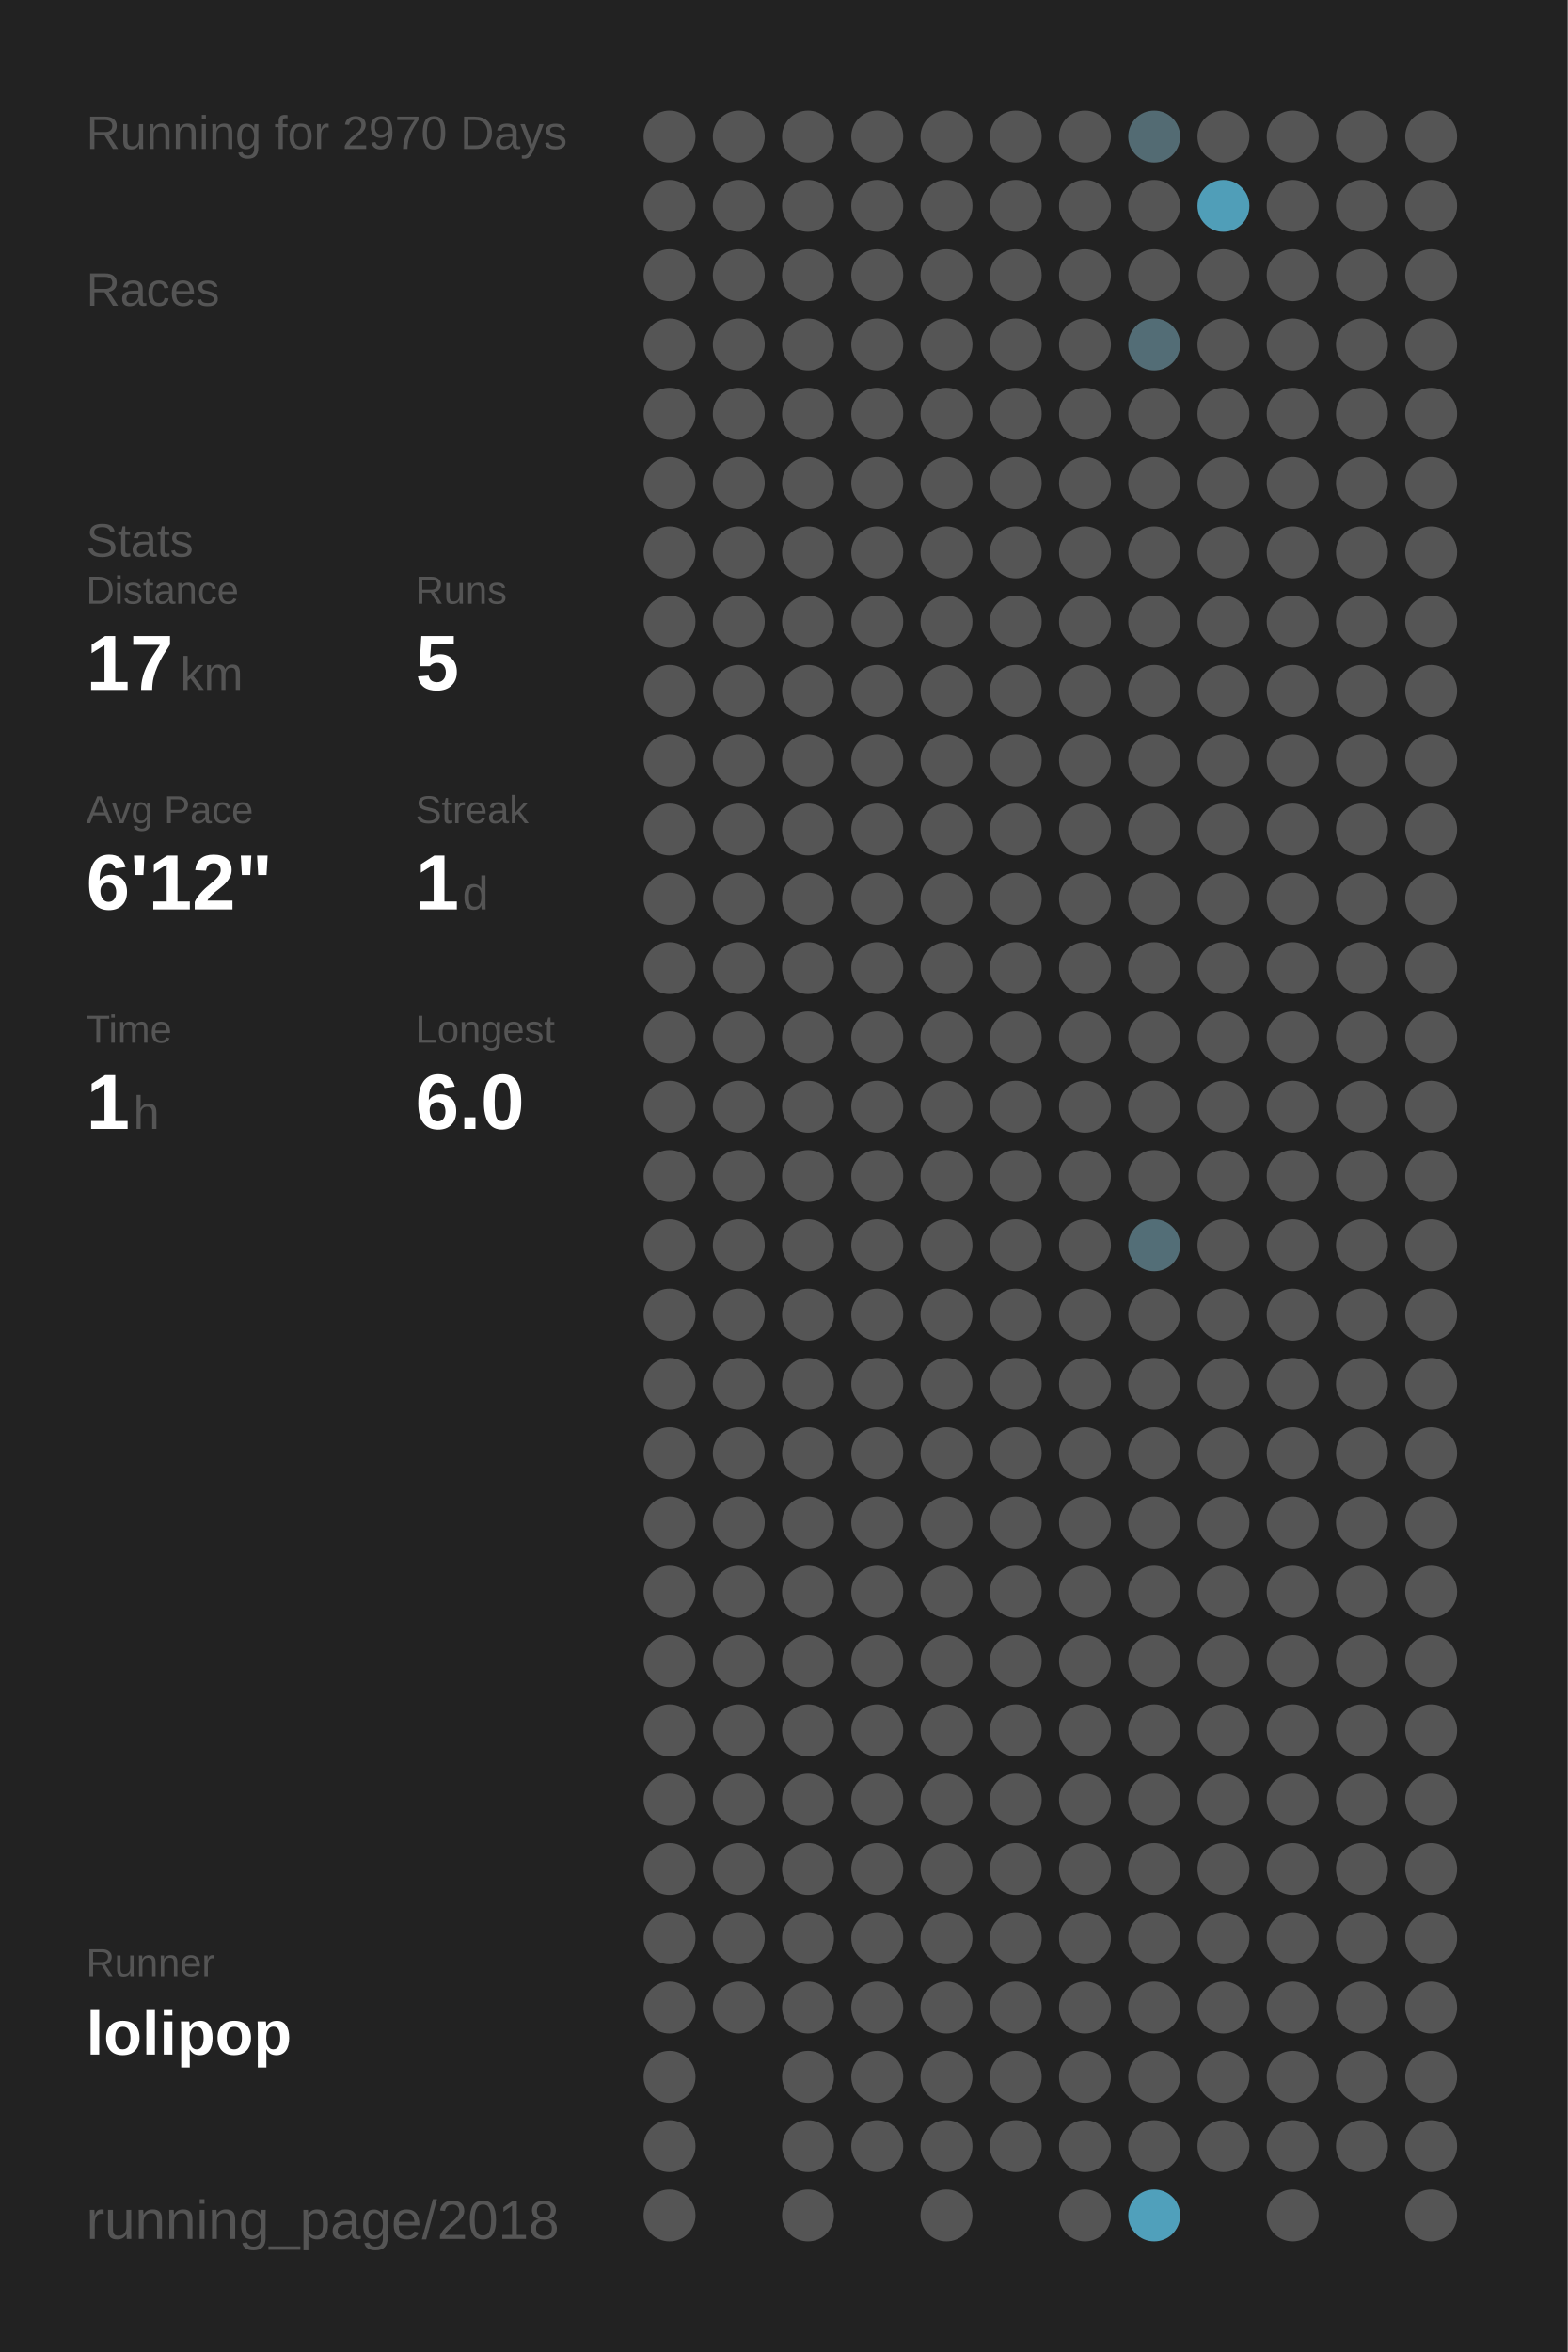
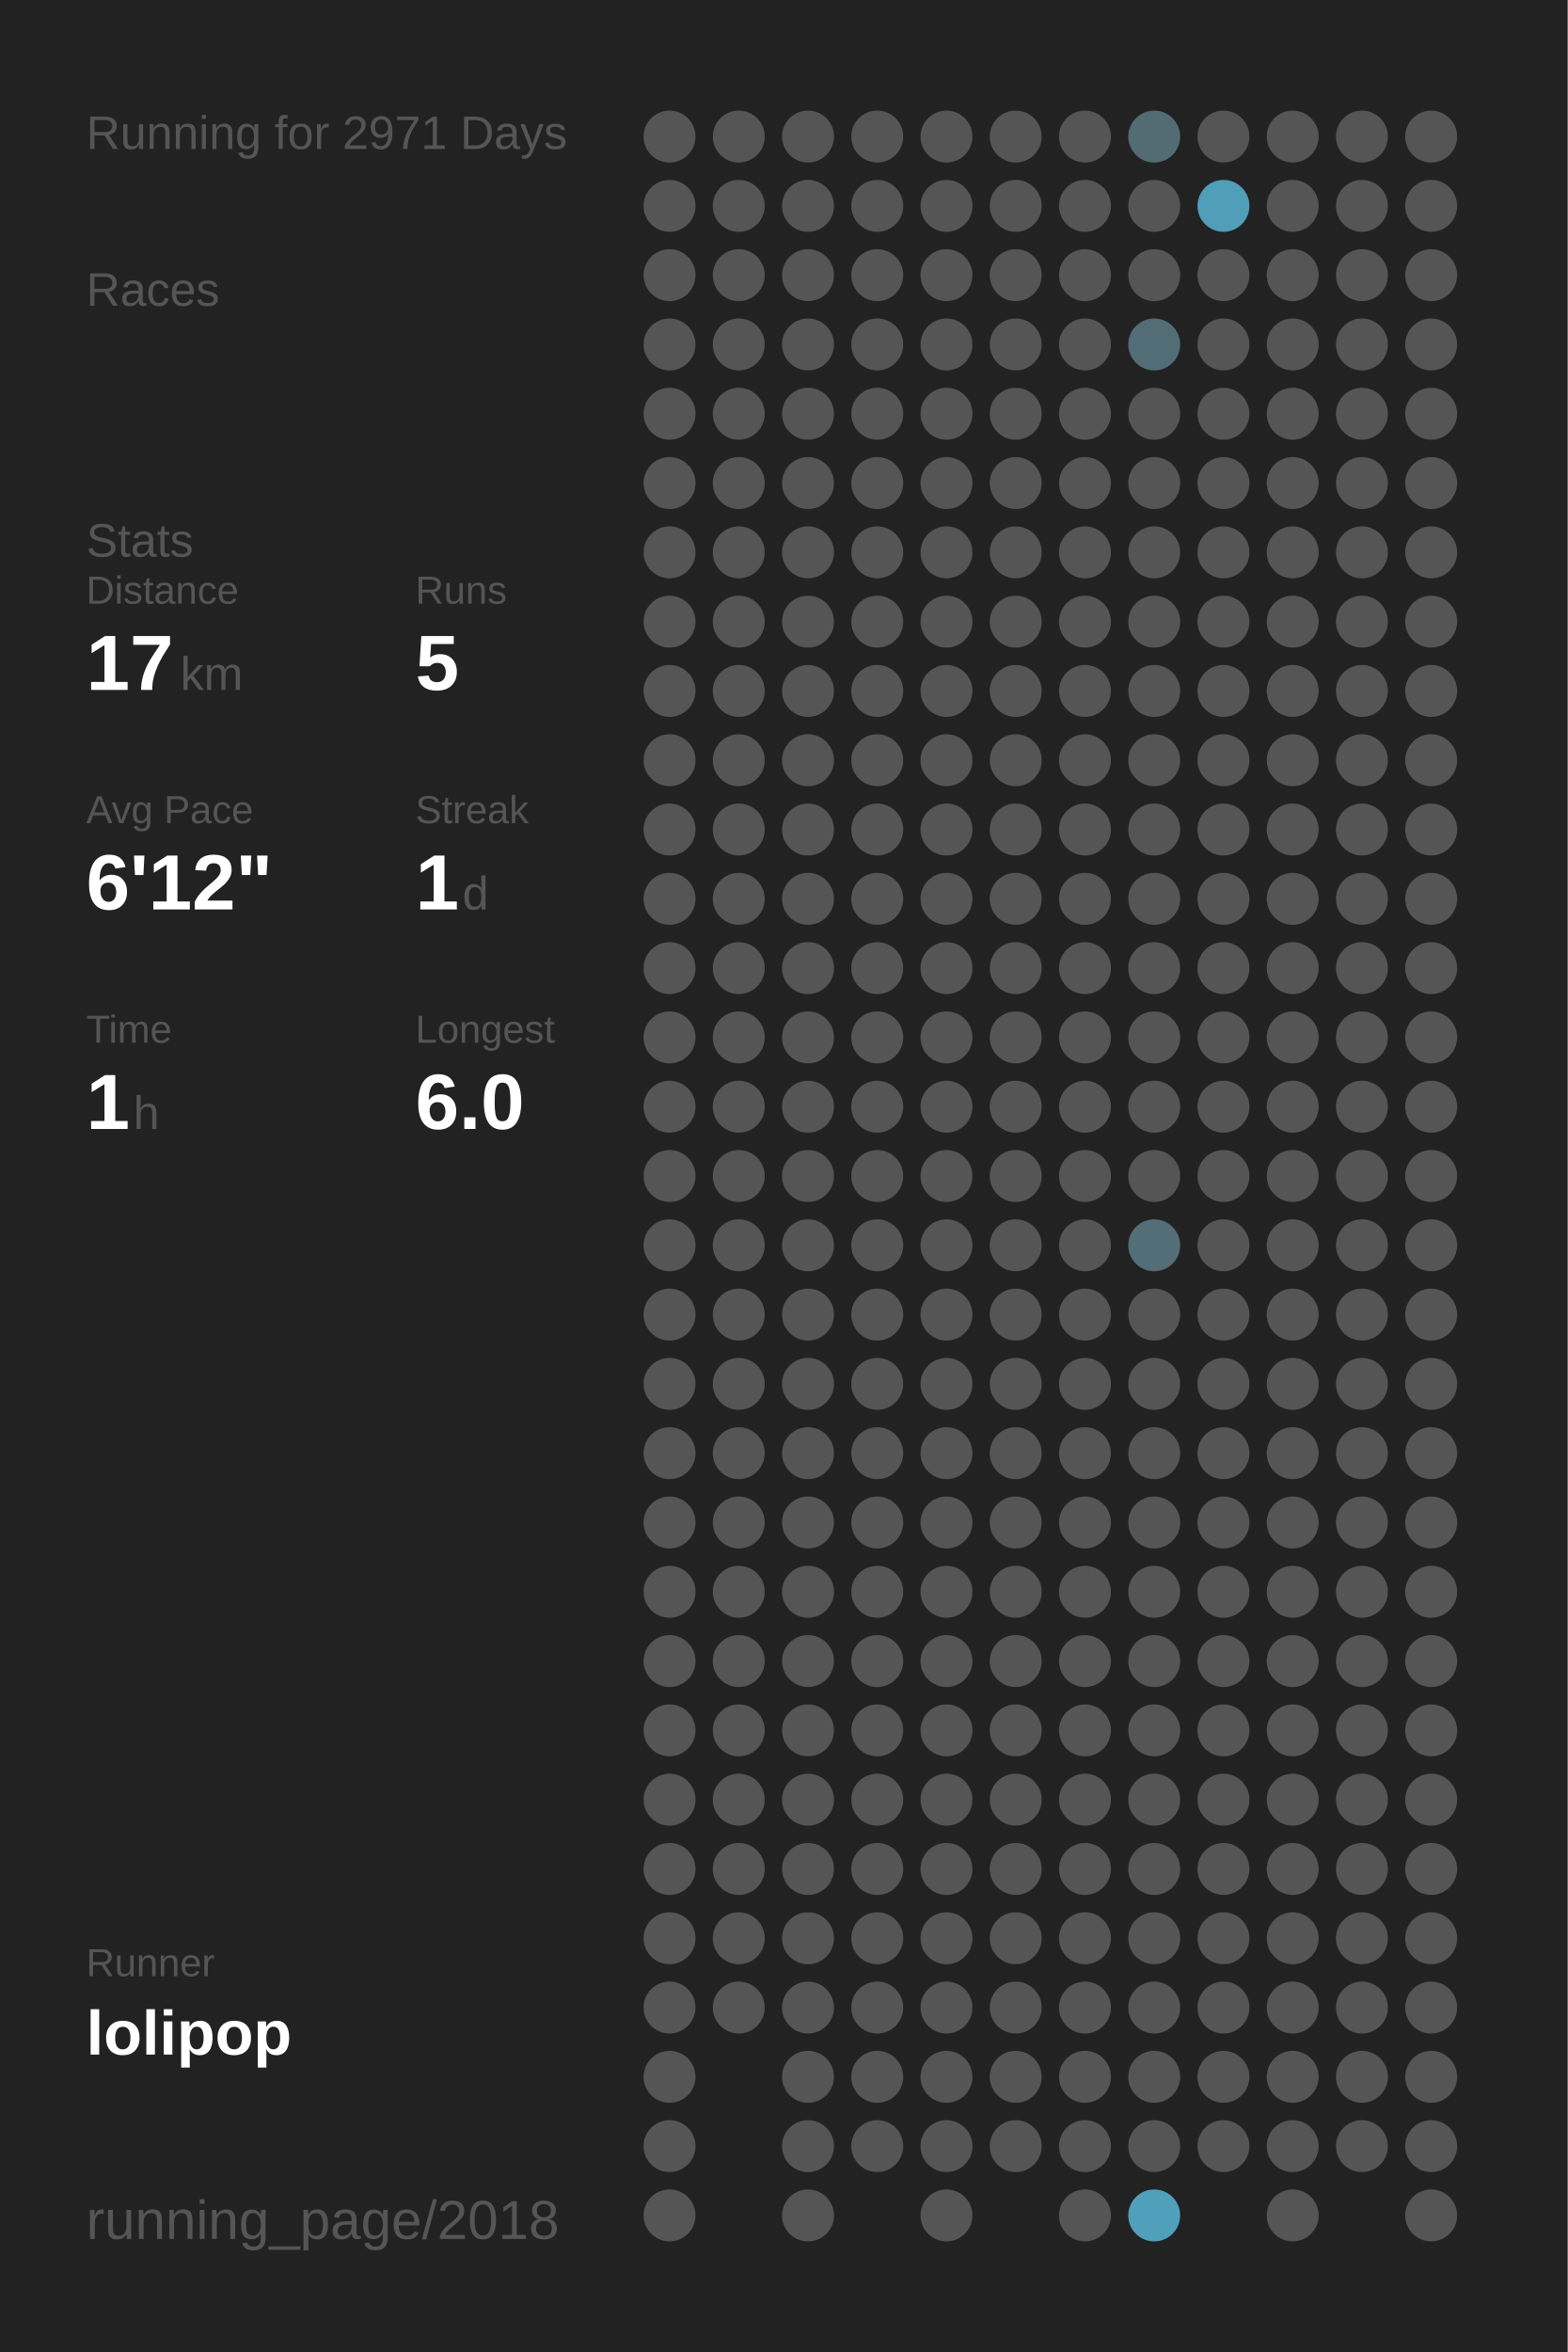
<svg xmlns="http://www.w3.org/2000/svg" baseProfile="full" height="300mm" version="1.1" viewBox="0,0,200,300" width="200mm">
  <defs />
  <rect fill="#222222" height="300" width="200" x="0" y="0" />
-   <text fill="#555555" style="font-size:6px; font-family:Arial;" x="11" y="19">Running for 2970 Days</text>
+   <text fill="#555555" style="font-size:6px; font-family:Arial;" x="11" y="19">Running for 2971 Days</text>
  <text fill="#555555" style="font-size:6px; font-family:Arial;" x="11" y="39">Races</text>
  <text fill="#555555" style="font-size:6px; font-family:Arial;" x="11" y="71">Stats</text>
  <text fill="#555555" style="font-size:5px; font-family:Arial;" x="11" y="77">Distance</text>
  <text fill="#FFFFFF" style="font-size:10px; font-family:Arial; font-weight:bold;" x="11" y="88">17</text>
  <text fill="#555555" style="font-size:6px; font-family:Arial;" x="23" y="88">km</text>
  <text fill="#555555" style="font-size:5px; font-family:Arial;" x="53" y="77">Runs</text>
  <text fill="#FFFFFF" style="font-size:10px; font-family:Arial; font-weight:bold;" x="53" y="88">5</text>
  <text fill="#555555" style="font-size:5px; font-family:Arial;" x="11" y="105">Avg Pace</text>
  <text fill="#FFFFFF" style="font-size:10px; font-family:Arial; font-weight:bold;" x="11" y="116">6'12"</text>
  <text fill="#555555" style="font-size:5px; font-family:Arial;" x="53" y="105">Streak</text>
  <text fill="#FFFFFF" style="font-size:10px; font-family:Arial; font-weight:bold;" x="53" y="116">1</text>
  <text fill="#555555" style="font-size:6px; font-family:Arial;" x="59" y="116">d</text>
  <text fill="#555555" style="font-size:5px; font-family:Arial;" x="11" y="133">Time</text>
  <text fill="#FFFFFF" style="font-size:10px; font-family:Arial; font-weight:bold;" x="11" y="144">1</text>
  <text fill="#555555" style="font-size:6px; font-family:Arial;" x="17" y="144">h</text>
  <text fill="#555555" style="font-size:5px; font-family:Arial;" x="53" y="133">Longest</text>
  <text fill="#FFFFFF" style="font-size:10px; font-family:Arial; font-weight:bold;" x="53" y="144">6.0</text>
  <text fill="#555555" style="font-size:5px; font-family:Arial;" x="11" y="252.065">Runner</text>
  <text fill="#FFFFFF" style="font-size:8px; font-family:Arial; font-weight:bold;" x="11" y="262.065">lolipop</text>
  <text fill="#555555" style="font-size:7px; font-family:Arial;" x="11" y="285.581">running_page/2018</text>
  <circle cx="85.417" cy="17.419" fill="#555555" r="3.312" />
  <circle cx="85.417" cy="26.258" fill="#555555" r="3.312" />
  <circle cx="85.417" cy="35.097" fill="#555555" r="3.312" />
  <circle cx="85.417" cy="43.935" fill="#555555" r="3.312" />
  <circle cx="85.417" cy="52.774" fill="#555555" r="3.312" />
  <circle cx="85.417" cy="61.613" fill="#555555" r="3.312" />
  <circle cx="85.417" cy="70.452" fill="#555555" r="3.312" />
  <circle cx="85.417" cy="79.29" fill="#555555" r="3.312" />
  <circle cx="85.417" cy="88.129" fill="#555555" r="3.312" />
  <circle cx="85.417" cy="96.968" fill="#555555" r="3.312" />
  <circle cx="85.417" cy="105.806" fill="#555555" r="3.312" />
  <circle cx="85.417" cy="114.645" fill="#555555" r="3.312" />
  <circle cx="85.417" cy="123.484" fill="#555555" r="3.312" />
  <circle cx="85.417" cy="132.323" fill="#555555" r="3.312" />
  <circle cx="85.417" cy="141.161" fill="#555555" r="3.312" />
  <circle cx="85.417" cy="150" fill="#555555" r="3.312" />
  <circle cx="85.417" cy="158.839" fill="#555555" r="3.312" />
  <circle cx="85.417" cy="167.677" fill="#555555" r="3.312" />
  <circle cx="85.417" cy="176.516" fill="#555555" r="3.312" />
  <circle cx="85.417" cy="185.355" fill="#555555" r="3.312" />
  <circle cx="85.417" cy="194.194" fill="#555555" r="3.312" />
  <circle cx="85.417" cy="203.032" fill="#555555" r="3.312" />
  <circle cx="85.417" cy="211.871" fill="#555555" r="3.312" />
  <circle cx="85.417" cy="220.71" fill="#555555" r="3.312" />
  <circle cx="85.417" cy="229.548" fill="#555555" r="3.312" />
  <circle cx="85.417" cy="238.387" fill="#555555" r="3.312" />
  <circle cx="85.417" cy="247.226" fill="#555555" r="3.312" />
  <circle cx="85.417" cy="256.065" fill="#555555" r="3.312" />
  <circle cx="85.417" cy="264.903" fill="#555555" r="3.312" />
  <circle cx="85.417" cy="273.742" fill="#555555" r="3.312" />
  <circle cx="85.417" cy="282.581" fill="#555555" r="3.312" />
  <circle cx="94.25" cy="17.419" fill="#555555" r="3.312" />
  <circle cx="94.25" cy="26.258" fill="#555555" r="3.312" />
  <circle cx="94.25" cy="35.097" fill="#555555" r="3.312" />
  <circle cx="94.25" cy="43.935" fill="#555555" r="3.312" />
  <circle cx="94.25" cy="52.774" fill="#555555" r="3.312" />
  <circle cx="94.25" cy="61.613" fill="#555555" r="3.312" />
  <circle cx="94.25" cy="70.452" fill="#555555" r="3.312" />
  <circle cx="94.25" cy="79.29" fill="#555555" r="3.312" />
  <circle cx="94.25" cy="88.129" fill="#555555" r="3.312" />
  <circle cx="94.25" cy="96.968" fill="#555555" r="3.312" />
  <circle cx="94.25" cy="105.806" fill="#555555" r="3.312" />
  <circle cx="94.25" cy="114.645" fill="#555555" r="3.312" />
  <circle cx="94.25" cy="123.484" fill="#555555" r="3.312" />
  <circle cx="94.25" cy="132.323" fill="#555555" r="3.312" />
  <circle cx="94.25" cy="141.161" fill="#555555" r="3.312" />
  <circle cx="94.25" cy="150" fill="#555555" r="3.312" />
  <circle cx="94.25" cy="158.839" fill="#555555" r="3.312" />
  <circle cx="94.25" cy="167.677" fill="#555555" r="3.312" />
  <circle cx="94.25" cy="176.516" fill="#555555" r="3.312" />
  <circle cx="94.25" cy="185.355" fill="#555555" r="3.312" />
  <circle cx="94.25" cy="194.194" fill="#555555" r="3.312" />
  <circle cx="94.25" cy="203.032" fill="#555555" r="3.312" />
  <circle cx="94.25" cy="211.871" fill="#555555" r="3.312" />
  <circle cx="94.25" cy="220.71" fill="#555555" r="3.312" />
  <circle cx="94.25" cy="229.548" fill="#555555" r="3.312" />
  <circle cx="94.25" cy="238.387" fill="#555555" r="3.312" />
  <circle cx="94.25" cy="247.226" fill="#555555" r="3.312" />
  <circle cx="94.25" cy="256.065" fill="#555555" r="3.312" />
  <circle cx="103.083" cy="17.419" fill="#555555" r="3.312" />
  <circle cx="103.083" cy="26.258" fill="#555555" r="3.312" />
  <circle cx="103.083" cy="35.097" fill="#555555" r="3.312" />
  <circle cx="103.083" cy="43.935" fill="#555555" r="3.312" />
  <circle cx="103.083" cy="52.774" fill="#555555" r="3.312" />
  <circle cx="103.083" cy="61.613" fill="#555555" r="3.312" />
  <circle cx="103.083" cy="70.452" fill="#555555" r="3.312" />
  <circle cx="103.083" cy="79.29" fill="#555555" r="3.312" />
  <circle cx="103.083" cy="88.129" fill="#555555" r="3.312" />
  <circle cx="103.083" cy="96.968" fill="#555555" r="3.312" />
  <circle cx="103.083" cy="105.806" fill="#555555" r="3.312" />
  <circle cx="103.083" cy="114.645" fill="#555555" r="3.312" />
  <circle cx="103.083" cy="123.484" fill="#555555" r="3.312" />
  <circle cx="103.083" cy="132.323" fill="#555555" r="3.312" />
  <circle cx="103.083" cy="141.161" fill="#555555" r="3.312" />
  <circle cx="103.083" cy="150" fill="#555555" r="3.312" />
  <circle cx="103.083" cy="158.839" fill="#555555" r="3.312" />
  <circle cx="103.083" cy="167.677" fill="#555555" r="3.312" />
  <circle cx="103.083" cy="176.516" fill="#555555" r="3.312" />
  <circle cx="103.083" cy="185.355" fill="#555555" r="3.312" />
  <circle cx="103.083" cy="194.194" fill="#555555" r="3.312" />
  <circle cx="103.083" cy="203.032" fill="#555555" r="3.312" />
  <circle cx="103.083" cy="211.871" fill="#555555" r="3.312" />
  <circle cx="103.083" cy="220.71" fill="#555555" r="3.312" />
  <circle cx="103.083" cy="229.548" fill="#555555" r="3.312" />
  <circle cx="103.083" cy="238.387" fill="#555555" r="3.312" />
  <circle cx="103.083" cy="247.226" fill="#555555" r="3.312" />
  <circle cx="103.083" cy="256.065" fill="#555555" r="3.312" />
  <circle cx="103.083" cy="264.903" fill="#555555" r="3.312" />
  <circle cx="103.083" cy="273.742" fill="#555555" r="3.312" />
  <circle cx="103.083" cy="282.581" fill="#555555" r="3.312" />
  <circle cx="111.917" cy="17.419" fill="#555555" r="3.312" />
  <circle cx="111.917" cy="26.258" fill="#555555" r="3.312" />
  <circle cx="111.917" cy="35.097" fill="#555555" r="3.312" />
  <circle cx="111.917" cy="43.935" fill="#555555" r="3.312" />
  <circle cx="111.917" cy="52.774" fill="#555555" r="3.312" />
  <circle cx="111.917" cy="61.613" fill="#555555" r="3.312" />
  <circle cx="111.917" cy="70.452" fill="#555555" r="3.312" />
  <circle cx="111.917" cy="79.29" fill="#555555" r="3.312" />
  <circle cx="111.917" cy="88.129" fill="#555555" r="3.312" />
  <circle cx="111.917" cy="96.968" fill="#555555" r="3.312" />
  <circle cx="111.917" cy="105.806" fill="#555555" r="3.312" />
  <circle cx="111.917" cy="114.645" fill="#555555" r="3.312" />
  <circle cx="111.917" cy="123.484" fill="#555555" r="3.312" />
  <circle cx="111.917" cy="132.323" fill="#555555" r="3.312" />
  <circle cx="111.917" cy="141.161" fill="#555555" r="3.312" />
  <circle cx="111.917" cy="150" fill="#555555" r="3.312" />
  <circle cx="111.917" cy="158.839" fill="#555555" r="3.312" />
  <circle cx="111.917" cy="167.677" fill="#555555" r="3.312" />
  <circle cx="111.917" cy="176.516" fill="#555555" r="3.312" />
  <circle cx="111.917" cy="185.355" fill="#555555" r="3.312" />
  <circle cx="111.917" cy="194.194" fill="#555555" r="3.312" />
  <circle cx="111.917" cy="203.032" fill="#555555" r="3.312" />
  <circle cx="111.917" cy="211.871" fill="#555555" r="3.312" />
  <circle cx="111.917" cy="220.71" fill="#555555" r="3.312" />
  <circle cx="111.917" cy="229.548" fill="#555555" r="3.312" />
  <circle cx="111.917" cy="238.387" fill="#555555" r="3.312" />
  <circle cx="111.917" cy="247.226" fill="#555555" r="3.312" />
  <circle cx="111.917" cy="256.065" fill="#555555" r="3.312" />
  <circle cx="111.917" cy="264.903" fill="#555555" r="3.312" />
  <circle cx="111.917" cy="273.742" fill="#555555" r="3.312" />
  <circle cx="120.75" cy="17.419" fill="#555555" r="3.312" />
  <circle cx="120.75" cy="26.258" fill="#555555" r="3.312" />
  <circle cx="120.75" cy="35.097" fill="#555555" r="3.312" />
  <circle cx="120.75" cy="43.935" fill="#555555" r="3.312" />
  <circle cx="120.75" cy="52.774" fill="#555555" r="3.312" />
  <circle cx="120.75" cy="61.613" fill="#555555" r="3.312" />
  <circle cx="120.75" cy="70.452" fill="#555555" r="3.312" />
  <circle cx="120.75" cy="79.29" fill="#555555" r="3.312" />
  <circle cx="120.75" cy="88.129" fill="#555555" r="3.312" />
  <circle cx="120.75" cy="96.968" fill="#555555" r="3.312" />
  <circle cx="120.75" cy="105.806" fill="#555555" r="3.312" />
  <circle cx="120.75" cy="114.645" fill="#555555" r="3.312" />
  <circle cx="120.75" cy="123.484" fill="#555555" r="3.312" />
  <circle cx="120.75" cy="132.323" fill="#555555" r="3.312" />
  <circle cx="120.75" cy="141.161" fill="#555555" r="3.312" />
  <circle cx="120.75" cy="150" fill="#555555" r="3.312" />
  <circle cx="120.75" cy="158.839" fill="#555555" r="3.312" />
  <circle cx="120.75" cy="167.677" fill="#555555" r="3.312" />
  <circle cx="120.75" cy="176.516" fill="#555555" r="3.312" />
  <circle cx="120.75" cy="185.355" fill="#555555" r="3.312" />
  <circle cx="120.75" cy="194.194" fill="#555555" r="3.312" />
  <circle cx="120.75" cy="203.032" fill="#555555" r="3.312" />
  <circle cx="120.75" cy="211.871" fill="#555555" r="3.312" />
  <circle cx="120.75" cy="220.71" fill="#555555" r="3.312" />
  <circle cx="120.75" cy="229.548" fill="#555555" r="3.312" />
  <circle cx="120.75" cy="238.387" fill="#555555" r="3.312" />
  <circle cx="120.75" cy="247.226" fill="#555555" r="3.312" />
  <circle cx="120.75" cy="256.065" fill="#555555" r="3.312" />
  <circle cx="120.75" cy="264.903" fill="#555555" r="3.312" />
  <circle cx="120.75" cy="273.742" fill="#555555" r="3.312" />
  <circle cx="120.75" cy="282.581" fill="#555555" r="3.312" />
  <circle cx="129.583" cy="17.419" fill="#555555" r="3.312" />
  <circle cx="129.583" cy="26.258" fill="#555555" r="3.312" />
  <circle cx="129.583" cy="35.097" fill="#555555" r="3.312" />
  <circle cx="129.583" cy="43.935" fill="#555555" r="3.312" />
  <circle cx="129.583" cy="52.774" fill="#555555" r="3.312" />
  <circle cx="129.583" cy="61.613" fill="#555555" r="3.312" />
  <circle cx="129.583" cy="70.452" fill="#555555" r="3.312" />
  <circle cx="129.583" cy="79.29" fill="#555555" r="3.312" />
  <circle cx="129.583" cy="88.129" fill="#555555" r="3.312" />
  <circle cx="129.583" cy="96.968" fill="#555555" r="3.312" />
  <circle cx="129.583" cy="105.806" fill="#555555" r="3.312" />
  <circle cx="129.583" cy="114.645" fill="#555555" r="3.312" />
  <circle cx="129.583" cy="123.484" fill="#555555" r="3.312" />
  <circle cx="129.583" cy="132.323" fill="#555555" r="3.312" />
  <circle cx="129.583" cy="141.161" fill="#555555" r="3.312" />
  <circle cx="129.583" cy="150" fill="#555555" r="3.312" />
  <circle cx="129.583" cy="158.839" fill="#555555" r="3.312" />
  <circle cx="129.583" cy="167.677" fill="#555555" r="3.312" />
  <circle cx="129.583" cy="176.516" fill="#555555" r="3.312" />
  <circle cx="129.583" cy="185.355" fill="#555555" r="3.312" />
  <circle cx="129.583" cy="194.194" fill="#555555" r="3.312" />
  <circle cx="129.583" cy="203.032" fill="#555555" r="3.312" />
  <circle cx="129.583" cy="211.871" fill="#555555" r="3.312" />
  <circle cx="129.583" cy="220.71" fill="#555555" r="3.312" />
  <circle cx="129.583" cy="229.548" fill="#555555" r="3.312" />
  <circle cx="129.583" cy="238.387" fill="#555555" r="3.312" />
  <circle cx="129.583" cy="247.226" fill="#555555" r="3.312" />
  <circle cx="129.583" cy="256.065" fill="#555555" r="3.312" />
  <circle cx="129.583" cy="264.903" fill="#555555" r="3.312" />
  <circle cx="129.583" cy="273.742" fill="#555555" r="3.312" />
  <circle cx="138.417" cy="17.419" fill="#555555" r="3.312" />
  <circle cx="138.417" cy="26.258" fill="#555555" r="3.312" />
  <circle cx="138.417" cy="35.097" fill="#555555" r="3.312" />
  <circle cx="138.417" cy="43.935" fill="#555555" r="3.312" />
  <circle cx="138.417" cy="52.774" fill="#555555" r="3.312" />
  <circle cx="138.417" cy="61.613" fill="#555555" r="3.312" />
  <circle cx="138.417" cy="70.452" fill="#555555" r="3.312" />
  <circle cx="138.417" cy="79.29" fill="#555555" r="3.312" />
  <circle cx="138.417" cy="88.129" fill="#555555" r="3.312" />
  <circle cx="138.417" cy="96.968" fill="#555555" r="3.312" />
  <circle cx="138.417" cy="105.806" fill="#555555" r="3.312" />
  <circle cx="138.417" cy="114.645" fill="#555555" r="3.312" />
  <circle cx="138.417" cy="123.484" fill="#555555" r="3.312" />
  <circle cx="138.417" cy="132.323" fill="#555555" r="3.312" />
  <circle cx="138.417" cy="141.161" fill="#555555" r="3.312" />
  <circle cx="138.417" cy="150" fill="#555555" r="3.312" />
  <circle cx="138.417" cy="158.839" fill="#555555" r="3.312" />
  <circle cx="138.417" cy="167.677" fill="#555555" r="3.312" />
  <circle cx="138.417" cy="176.516" fill="#555555" r="3.312" />
  <circle cx="138.417" cy="185.355" fill="#555555" r="3.312" />
  <circle cx="138.417" cy="194.194" fill="#555555" r="3.312" />
  <circle cx="138.417" cy="203.032" fill="#555555" r="3.312" />
  <circle cx="138.417" cy="211.871" fill="#555555" r="3.312" />
  <circle cx="138.417" cy="220.71" fill="#555555" r="3.312" />
  <circle cx="138.417" cy="229.548" fill="#555555" r="3.312" />
  <circle cx="138.417" cy="238.387" fill="#555555" r="3.312" />
  <circle cx="138.417" cy="247.226" fill="#555555" r="3.312" />
  <circle cx="138.417" cy="256.065" fill="#555555" r="3.312" />
  <circle cx="138.417" cy="264.903" fill="#555555" r="3.312" />
  <circle cx="138.417" cy="273.742" fill="#555555" r="3.312" />
  <circle cx="138.417" cy="282.581" fill="#555555" r="3.312" />
  <circle cx="147.25" cy="17.419" fill="#536b73" r="3.312" />
  <circle cx="147.25" cy="26.258" fill="#555555" r="3.312" />
  <circle cx="147.25" cy="35.097" fill="#555555" r="3.312" />
  <circle cx="147.25" cy="43.935" fill="#536d76" r="3.312" />
  <circle cx="147.25" cy="52.774" fill="#555555" r="3.312" />
  <circle cx="147.25" cy="61.613" fill="#555555" r="3.312" />
  <circle cx="147.25" cy="70.452" fill="#555555" r="3.312" />
  <circle cx="147.25" cy="79.29" fill="#555555" r="3.312" />
  <circle cx="147.25" cy="88.129" fill="#555555" r="3.312" />
  <circle cx="147.25" cy="96.968" fill="#555555" r="3.312" />
  <circle cx="147.25" cy="105.806" fill="#555555" r="3.312" />
  <circle cx="147.25" cy="114.645" fill="#555555" r="3.312" />
  <circle cx="147.25" cy="123.484" fill="#555555" r="3.312" />
  <circle cx="147.25" cy="132.323" fill="#555555" r="3.312" />
  <circle cx="147.25" cy="141.161" fill="#555555" r="3.312" />
  <circle cx="147.25" cy="150" fill="#555555" r="3.312" />
  <circle cx="147.25" cy="158.839" fill="#536e77" r="3.312" />
  <circle cx="147.25" cy="167.677" fill="#555555" r="3.312" />
  <circle cx="147.25" cy="176.516" fill="#555555" r="3.312" />
  <circle cx="147.25" cy="185.355" fill="#555555" r="3.312" />
  <circle cx="147.25" cy="194.194" fill="#555555" r="3.312" />
  <circle cx="147.25" cy="203.032" fill="#555555" r="3.312" />
  <circle cx="147.25" cy="211.871" fill="#555555" r="3.312" />
  <circle cx="147.25" cy="220.71" fill="#555555" r="3.312" />
  <circle cx="147.25" cy="229.548" fill="#555555" r="3.312" />
  <circle cx="147.25" cy="238.387" fill="#555555" r="3.312" />
  <circle cx="147.25" cy="247.226" fill="#555555" r="3.312" />
  <circle cx="147.25" cy="256.065" fill="#555555" r="3.312" />
  <circle cx="147.25" cy="264.903" fill="#555555" r="3.312" />
  <circle cx="147.25" cy="273.742" fill="#555555" r="3.312" />
  <circle cx="147.25" cy="282.581" fill="#50a0bb" r="3.312" />
  <circle cx="156.083" cy="17.419" fill="#555555" r="3.312" />
  <circle cx="156.083" cy="26.258" fill="#509eb8" r="3.312" />
  <circle cx="156.083" cy="35.097" fill="#555555" r="3.312" />
  <circle cx="156.083" cy="43.935" fill="#555555" r="3.312" />
  <circle cx="156.083" cy="52.774" fill="#555555" r="3.312" />
  <circle cx="156.083" cy="61.613" fill="#555555" r="3.312" />
  <circle cx="156.083" cy="70.452" fill="#555555" r="3.312" />
  <circle cx="156.083" cy="79.29" fill="#555555" r="3.312" />
  <circle cx="156.083" cy="88.129" fill="#555555" r="3.312" />
  <circle cx="156.083" cy="96.968" fill="#555555" r="3.312" />
  <circle cx="156.083" cy="105.806" fill="#555555" r="3.312" />
  <circle cx="156.083" cy="114.645" fill="#555555" r="3.312" />
  <circle cx="156.083" cy="123.484" fill="#555555" r="3.312" />
  <circle cx="156.083" cy="132.323" fill="#555555" r="3.312" />
  <circle cx="156.083" cy="141.161" fill="#555555" r="3.312" />
  <circle cx="156.083" cy="150" fill="#555555" r="3.312" />
  <circle cx="156.083" cy="158.839" fill="#555555" r="3.312" />
  <circle cx="156.083" cy="167.677" fill="#555555" r="3.312" />
  <circle cx="156.083" cy="176.516" fill="#555555" r="3.312" />
  <circle cx="156.083" cy="185.355" fill="#555555" r="3.312" />
  <circle cx="156.083" cy="194.194" fill="#555555" r="3.312" />
  <circle cx="156.083" cy="203.032" fill="#555555" r="3.312" />
  <circle cx="156.083" cy="211.871" fill="#555555" r="3.312" />
  <circle cx="156.083" cy="220.71" fill="#555555" r="3.312" />
  <circle cx="156.083" cy="229.548" fill="#555555" r="3.312" />
  <circle cx="156.083" cy="238.387" fill="#555555" r="3.312" />
  <circle cx="156.083" cy="247.226" fill="#555555" r="3.312" />
  <circle cx="156.083" cy="256.065" fill="#555555" r="3.312" />
  <circle cx="156.083" cy="264.903" fill="#555555" r="3.312" />
  <circle cx="156.083" cy="273.742" fill="#555555" r="3.312" />
  <circle cx="164.917" cy="17.419" fill="#555555" r="3.312" />
  <circle cx="164.917" cy="26.258" fill="#555555" r="3.312" />
  <circle cx="164.917" cy="35.097" fill="#555555" r="3.312" />
  <circle cx="164.917" cy="43.935" fill="#555555" r="3.312" />
  <circle cx="164.917" cy="52.774" fill="#555555" r="3.312" />
  <circle cx="164.917" cy="61.613" fill="#555555" r="3.312" />
  <circle cx="164.917" cy="70.452" fill="#555555" r="3.312" />
  <circle cx="164.917" cy="79.29" fill="#555555" r="3.312" />
  <circle cx="164.917" cy="88.129" fill="#555555" r="3.312" />
  <circle cx="164.917" cy="96.968" fill="#555555" r="3.312" />
  <circle cx="164.917" cy="105.806" fill="#555555" r="3.312" />
  <circle cx="164.917" cy="114.645" fill="#555555" r="3.312" />
  <circle cx="164.917" cy="123.484" fill="#555555" r="3.312" />
  <circle cx="164.917" cy="132.323" fill="#555555" r="3.312" />
  <circle cx="164.917" cy="141.161" fill="#555555" r="3.312" />
  <circle cx="164.917" cy="150" fill="#555555" r="3.312" />
  <circle cx="164.917" cy="158.839" fill="#555555" r="3.312" />
  <circle cx="164.917" cy="167.677" fill="#555555" r="3.312" />
  <circle cx="164.917" cy="176.516" fill="#555555" r="3.312" />
  <circle cx="164.917" cy="185.355" fill="#555555" r="3.312" />
  <circle cx="164.917" cy="194.194" fill="#555555" r="3.312" />
  <circle cx="164.917" cy="203.032" fill="#555555" r="3.312" />
  <circle cx="164.917" cy="211.871" fill="#555555" r="3.312" />
  <circle cx="164.917" cy="220.71" fill="#555555" r="3.312" />
  <circle cx="164.917" cy="229.548" fill="#555555" r="3.312" />
  <circle cx="164.917" cy="238.387" fill="#555555" r="3.312" />
  <circle cx="164.917" cy="247.226" fill="#555555" r="3.312" />
  <circle cx="164.917" cy="256.065" fill="#555555" r="3.312" />
  <circle cx="164.917" cy="264.903" fill="#555555" r="3.312" />
  <circle cx="164.917" cy="273.742" fill="#555555" r="3.312" />
  <circle cx="164.917" cy="282.581" fill="#555555" r="3.312" />
  <circle cx="173.75" cy="17.419" fill="#555555" r="3.312" />
  <circle cx="173.75" cy="26.258" fill="#555555" r="3.312" />
  <circle cx="173.75" cy="35.097" fill="#555555" r="3.312" />
  <circle cx="173.75" cy="43.935" fill="#555555" r="3.312" />
  <circle cx="173.75" cy="52.774" fill="#555555" r="3.312" />
  <circle cx="173.75" cy="61.613" fill="#555555" r="3.312" />
  <circle cx="173.75" cy="70.452" fill="#555555" r="3.312" />
  <circle cx="173.75" cy="79.29" fill="#555555" r="3.312" />
  <circle cx="173.75" cy="88.129" fill="#555555" r="3.312" />
  <circle cx="173.75" cy="96.968" fill="#555555" r="3.312" />
  <circle cx="173.75" cy="105.806" fill="#555555" r="3.312" />
  <circle cx="173.75" cy="114.645" fill="#555555" r="3.312" />
  <circle cx="173.75" cy="123.484" fill="#555555" r="3.312" />
  <circle cx="173.75" cy="132.323" fill="#555555" r="3.312" />
  <circle cx="173.75" cy="141.161" fill="#555555" r="3.312" />
  <circle cx="173.75" cy="150" fill="#555555" r="3.312" />
  <circle cx="173.75" cy="158.839" fill="#555555" r="3.312" />
  <circle cx="173.75" cy="167.677" fill="#555555" r="3.312" />
  <circle cx="173.75" cy="176.516" fill="#555555" r="3.312" />
  <circle cx="173.75" cy="185.355" fill="#555555" r="3.312" />
  <circle cx="173.75" cy="194.194" fill="#555555" r="3.312" />
  <circle cx="173.75" cy="203.032" fill="#555555" r="3.312" />
  <circle cx="173.75" cy="211.871" fill="#555555" r="3.312" />
  <circle cx="173.75" cy="220.71" fill="#555555" r="3.312" />
  <circle cx="173.75" cy="229.548" fill="#555555" r="3.312" />
  <circle cx="173.75" cy="238.387" fill="#555555" r="3.312" />
  <circle cx="173.75" cy="247.226" fill="#555555" r="3.312" />
  <circle cx="173.75" cy="256.065" fill="#555555" r="3.312" />
  <circle cx="173.75" cy="264.903" fill="#555555" r="3.312" />
  <circle cx="173.75" cy="273.742" fill="#555555" r="3.312" />
  <circle cx="182.583" cy="17.419" fill="#555555" r="3.312" />
  <circle cx="182.583" cy="26.258" fill="#555555" r="3.312" />
  <circle cx="182.583" cy="35.097" fill="#555555" r="3.312" />
  <circle cx="182.583" cy="43.935" fill="#555555" r="3.312" />
  <circle cx="182.583" cy="52.774" fill="#555555" r="3.312" />
  <circle cx="182.583" cy="61.613" fill="#555555" r="3.312" />
  <circle cx="182.583" cy="70.452" fill="#555555" r="3.312" />
  <circle cx="182.583" cy="79.29" fill="#555555" r="3.312" />
  <circle cx="182.583" cy="88.129" fill="#555555" r="3.312" />
  <circle cx="182.583" cy="96.968" fill="#555555" r="3.312" />
  <circle cx="182.583" cy="105.806" fill="#555555" r="3.312" />
  <circle cx="182.583" cy="114.645" fill="#555555" r="3.312" />
  <circle cx="182.583" cy="123.484" fill="#555555" r="3.312" />
  <circle cx="182.583" cy="132.323" fill="#555555" r="3.312" />
  <circle cx="182.583" cy="141.161" fill="#555555" r="3.312" />
  <circle cx="182.583" cy="150" fill="#555555" r="3.312" />
  <circle cx="182.583" cy="158.839" fill="#555555" r="3.312" />
  <circle cx="182.583" cy="167.677" fill="#555555" r="3.312" />
  <circle cx="182.583" cy="176.516" fill="#555555" r="3.312" />
  <circle cx="182.583" cy="185.355" fill="#555555" r="3.312" />
  <circle cx="182.583" cy="194.194" fill="#555555" r="3.312" />
  <circle cx="182.583" cy="203.032" fill="#555555" r="3.312" />
  <circle cx="182.583" cy="211.871" fill="#555555" r="3.312" />
  <circle cx="182.583" cy="220.71" fill="#555555" r="3.312" />
  <circle cx="182.583" cy="229.548" fill="#555555" r="3.312" />
  <circle cx="182.583" cy="238.387" fill="#555555" r="3.312" />
  <circle cx="182.583" cy="247.226" fill="#555555" r="3.312" />
  <circle cx="182.583" cy="256.065" fill="#555555" r="3.312" />
  <circle cx="182.583" cy="264.903" fill="#555555" r="3.312" />
  <circle cx="182.583" cy="273.742" fill="#555555" r="3.312" />
  <circle cx="182.583" cy="282.581" fill="#555555" r="3.312" />
</svg>
